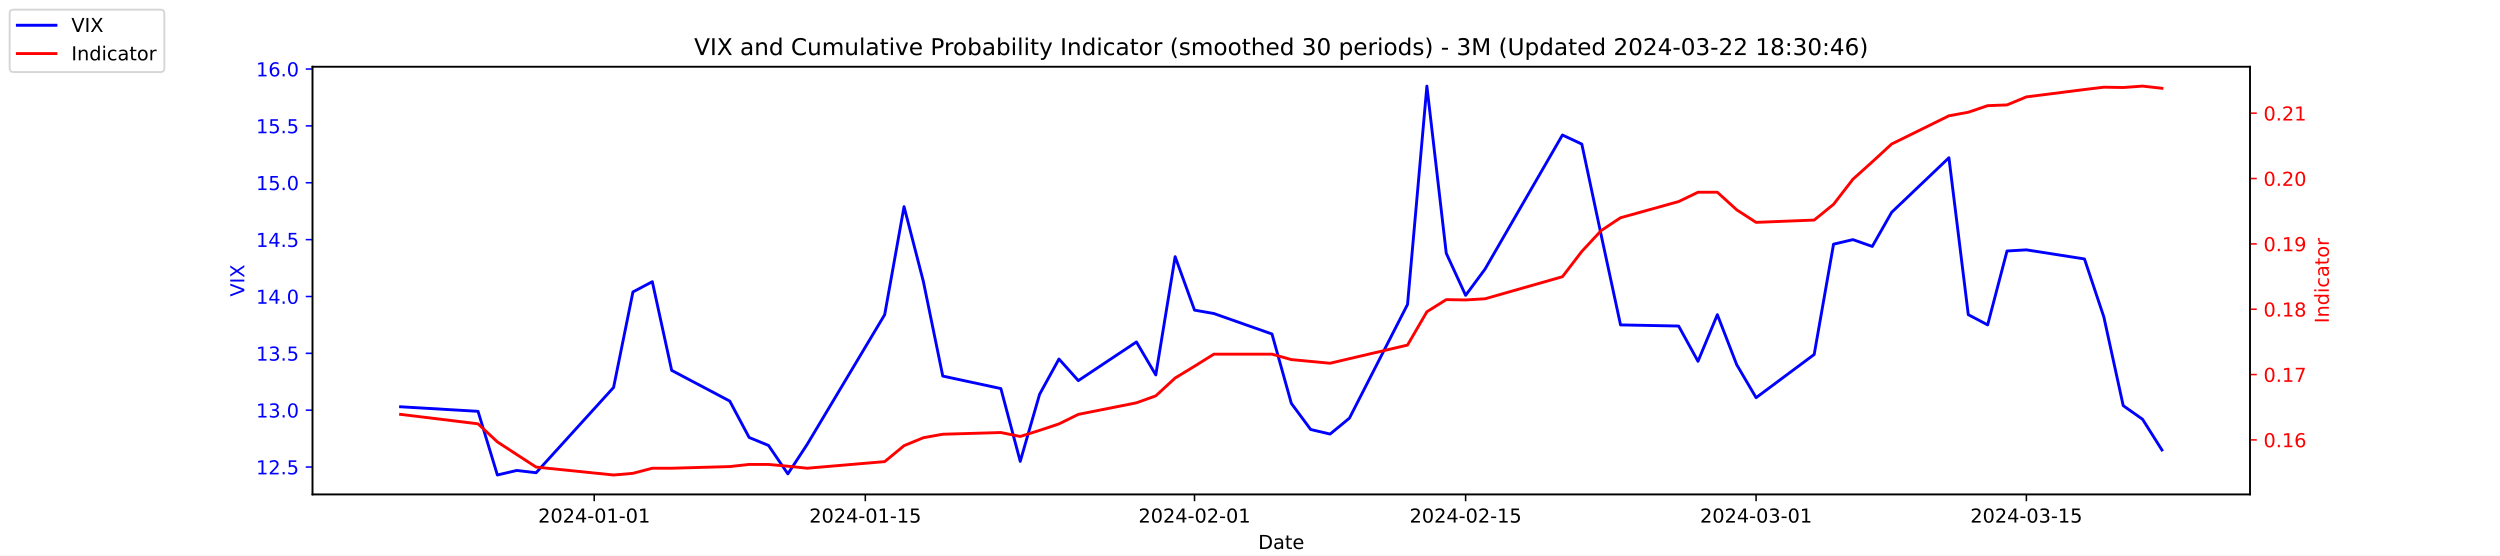
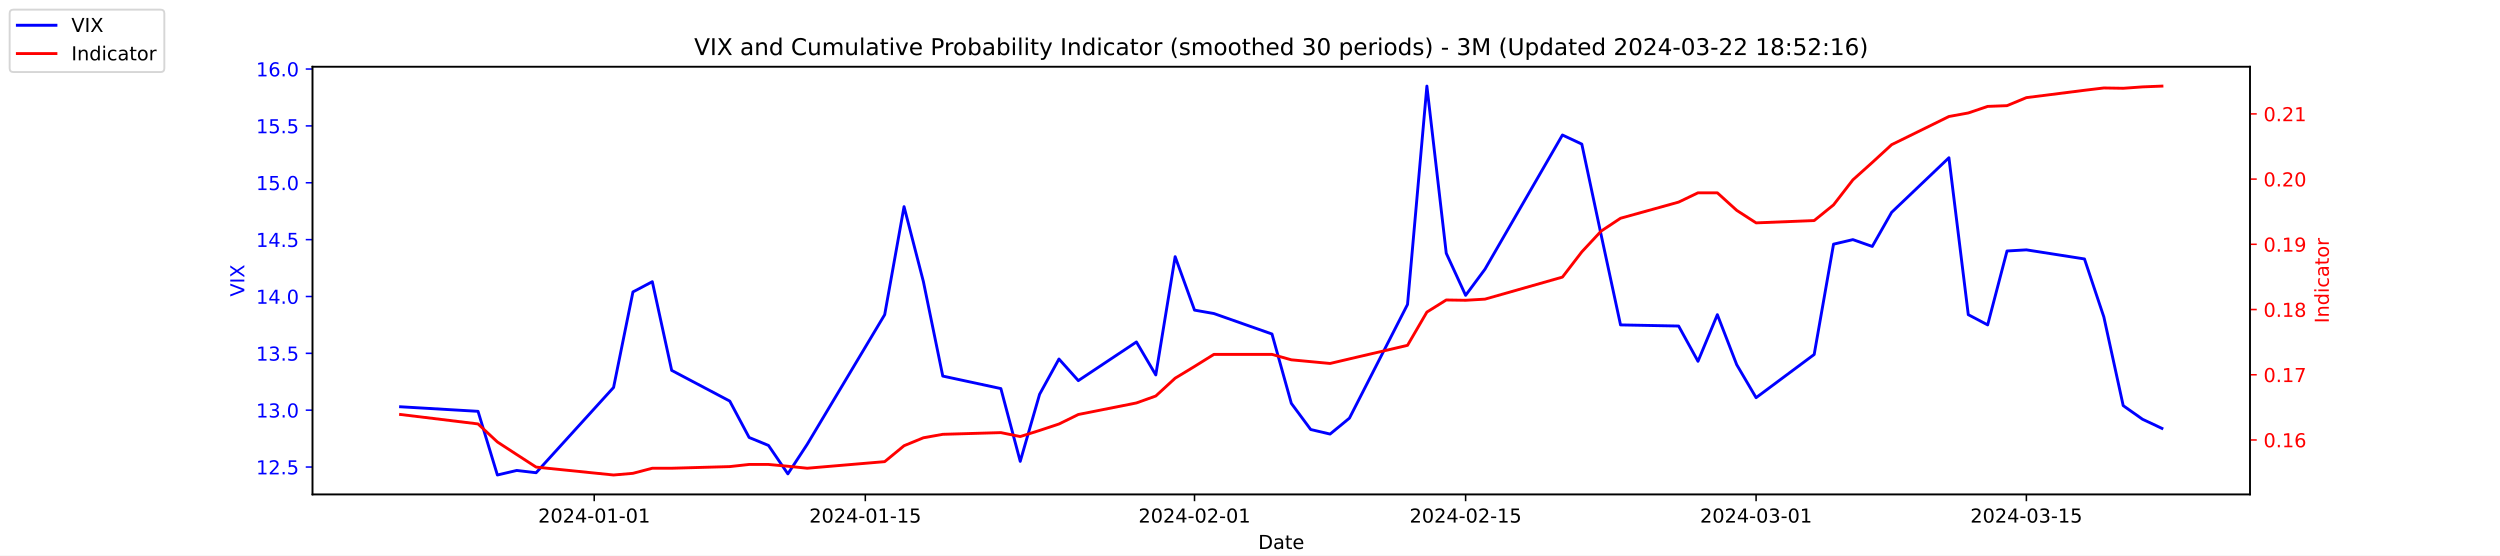
<svg xmlns="http://www.w3.org/2000/svg" xmlns:xlink="http://www.w3.org/1999/xlink" width="1296pt" height="288pt" viewBox="0 0 1296 288" version="1.1">
  <defs>
    <style type="text/css">*{stroke-linejoin: round; stroke-linecap: butt}</style>
  </defs>
  <g id="figure_1">
    <g id="patch_1">
      <path d="M 0 288  L 1296 288  L 1296 0  L 0 0  z " style="fill: #ffffff" />
    </g>
    <g id="axes_1">
      <g id="patch_2">
        <path d="M 162 256.32  L 1166.4 256.32  L 1166.4 34.56  L 162 34.56  z " style="fill: #ffffff" />
      </g>
      <g id="matplotlib.axis_1">
        <g id="xtick_1">
          <g id="line2d_1">
            <defs>
-               <path id="ma2ac94552e" d="M 0 0  L 0 3.5  " style="stroke: #000000; stroke-width: 0.8" />
+               <path id="m24ff7cf04d" d="M 0 0  L 0 3.5  " style="stroke: #000000; stroke-width: 0.8" />
            </defs>
            <g>
-               <use xlink:href="#ma2ac94552e" x="308.04" y="256.32" style="stroke: #000000; stroke-width: 0.8" />
+               <use xlink:href="#m24ff7cf04d" x="308.04" y="256.32" style="stroke: #000000; stroke-width: 0.8" />
            </g>
          </g>
          <g id="text_1">
            <g transform="translate(278.9824 270.9184) scale(0.1 -0.1)">
              <defs>
                <path id="DejaVuSans-32" d="M 1228 531  L 3431 531  L 3431 0  L 469 0  L 469 531  Q 828 903 1448 1529  Q 2069 2156 2228 2338  Q 2531 2678 2651 2914  Q 2772 3150 2772 3378  Q 2772 3750 2511 3984  Q 2250 4219 1831 4219  Q 1534 4219 1204 4116  Q 875 4013 500 3803  L 500 4441  Q 881 4594 1212 4672  Q 1544 4750 1819 4750  Q 2544 4750 2975 4387  Q 3406 4025 3406 3419  Q 3406 3131 3298 2873  Q 3191 2616 2906 2266  Q 2828 2175 2409 1742  Q 1991 1309 1228 531  z " transform="scale(0.015625)" />
                <path id="DejaVuSans-30" d="M 2034 4250  Q 1547 4250 1301 3770  Q 1056 3291 1056 2328  Q 1056 1369 1301 889  Q 1547 409 2034 409  Q 2525 409 2770 889  Q 3016 1369 3016 2328  Q 3016 3291 2770 3770  Q 2525 4250 2034 4250  z M 2034 4750  Q 2819 4750 3233 4129  Q 3647 3509 3647 2328  Q 3647 1150 3233 529  Q 2819 -91 2034 -91  Q 1250 -91 836 529  Q 422 1150 422 2328  Q 422 3509 836 4129  Q 1250 4750 2034 4750  z " transform="scale(0.015625)" />
                <path id="DejaVuSans-34" d="M 2419 4116  L 825 1625  L 2419 1625  L 2419 4116  z M 2253 4666  L 3047 4666  L 3047 1625  L 3713 1625  L 3713 1100  L 3047 1100  L 3047 0  L 2419 0  L 2419 1100  L 313 1100  L 313 1709  L 2253 4666  z " transform="scale(0.015625)" />
                <path id="DejaVuSans-2d" d="M 313 2009  L 1997 2009  L 1997 1497  L 313 1497  L 313 2009  z " transform="scale(0.015625)" />
                <path id="DejaVuSans-31" d="M 794 531  L 1825 531  L 1825 4091  L 703 3866  L 703 4441  L 1819 4666  L 2450 4666  L 2450 531  L 3481 531  L 3481 0  L 794 0  L 794 531  z " transform="scale(0.015625)" />
              </defs>
              <use xlink:href="#DejaVuSans-32" />
              <use xlink:href="#DejaVuSans-30" x="63.623" />
              <use xlink:href="#DejaVuSans-32" x="127.246" />
              <use xlink:href="#DejaVuSans-34" x="190.869" />
              <use xlink:href="#DejaVuSans-2d" x="254.492" />
              <use xlink:href="#DejaVuSans-30" x="290.576" />
              <use xlink:href="#DejaVuSans-31" x="354.199" />
              <use xlink:href="#DejaVuSans-2d" x="417.822" />
              <use xlink:href="#DejaVuSans-30" x="453.906" />
              <use xlink:href="#DejaVuSans-31" x="517.529" />
            </g>
          </g>
        </g>
        <g id="xtick_2">
          <g id="line2d_2">
            <g>
-               <use xlink:href="#ma2ac94552e" x="448.58" y="256.32" style="stroke: #000000; stroke-width: 0.8" />
+               <use xlink:href="#m24ff7cf04d" x="448.58" y="256.32" style="stroke: #000000; stroke-width: 0.8" />
            </g>
          </g>
          <g id="text_2">
            <g transform="translate(419.5222 270.9184) scale(0.1 -0.1)">
              <defs>
                <path id="DejaVuSans-35" d="M 691 4666  L 3169 4666  L 3169 4134  L 1269 4134  L 1269 2991  Q 1406 3038 1543 3061  Q 1681 3084 1819 3084  Q 2600 3084 3056 2656  Q 3513 2228 3513 1497  Q 3513 744 3044 326  Q 2575 -91 1722 -91  Q 1428 -91 1123 -41  Q 819 9 494 109  L 494 744  Q 775 591 1075 516  Q 1375 441 1709 441  Q 2250 441 2565 725  Q 2881 1009 2881 1497  Q 2881 1984 2565 2268  Q 2250 2553 1709 2553  Q 1456 2553 1204 2497  Q 953 2441 691 2322  L 691 4666  z " transform="scale(0.015625)" />
              </defs>
              <use xlink:href="#DejaVuSans-32" />
              <use xlink:href="#DejaVuSans-30" x="63.623" />
              <use xlink:href="#DejaVuSans-32" x="127.246" />
              <use xlink:href="#DejaVuSans-34" x="190.869" />
              <use xlink:href="#DejaVuSans-2d" x="254.492" />
              <use xlink:href="#DejaVuSans-30" x="290.576" />
              <use xlink:href="#DejaVuSans-31" x="354.199" />
              <use xlink:href="#DejaVuSans-2d" x="417.822" />
              <use xlink:href="#DejaVuSans-31" x="453.906" />
              <use xlink:href="#DejaVuSans-35" x="517.529" />
            </g>
          </g>
        </g>
        <g id="xtick_3">
          <g id="line2d_3">
            <g>
-               <use xlink:href="#ma2ac94552e" x="619.236" y="256.32" style="stroke: #000000; stroke-width: 0.8" />
+               <use xlink:href="#m24ff7cf04d" x="619.236" y="256.32" style="stroke: #000000; stroke-width: 0.8" />
            </g>
          </g>
          <g id="text_3">
            <g transform="translate(590.1778 270.9184) scale(0.1 -0.1)">
              <use xlink:href="#DejaVuSans-32" />
              <use xlink:href="#DejaVuSans-30" x="63.623" />
              <use xlink:href="#DejaVuSans-32" x="127.246" />
              <use xlink:href="#DejaVuSans-34" x="190.869" />
              <use xlink:href="#DejaVuSans-2d" x="254.492" />
              <use xlink:href="#DejaVuSans-30" x="290.576" />
              <use xlink:href="#DejaVuSans-32" x="354.199" />
              <use xlink:href="#DejaVuSans-2d" x="417.822" />
              <use xlink:href="#DejaVuSans-30" x="453.906" />
              <use xlink:href="#DejaVuSans-31" x="517.529" />
            </g>
          </g>
        </g>
        <g id="xtick_4">
          <g id="line2d_4">
            <g>
-               <use xlink:href="#ma2ac94552e" x="759.775" y="256.32" style="stroke: #000000; stroke-width: 0.8" />
+               <use xlink:href="#m24ff7cf04d" x="759.775" y="256.32" style="stroke: #000000; stroke-width: 0.8" />
            </g>
          </g>
          <g id="text_4">
            <g transform="translate(730.7177 270.9184) scale(0.1 -0.1)">
              <use xlink:href="#DejaVuSans-32" />
              <use xlink:href="#DejaVuSans-30" x="63.623" />
              <use xlink:href="#DejaVuSans-32" x="127.246" />
              <use xlink:href="#DejaVuSans-34" x="190.869" />
              <use xlink:href="#DejaVuSans-2d" x="254.492" />
              <use xlink:href="#DejaVuSans-30" x="290.576" />
              <use xlink:href="#DejaVuSans-32" x="354.199" />
              <use xlink:href="#DejaVuSans-2d" x="417.822" />
              <use xlink:href="#DejaVuSans-31" x="453.906" />
              <use xlink:href="#DejaVuSans-35" x="517.529" />
            </g>
          </g>
        </g>
        <g id="xtick_5">
          <g id="line2d_5">
            <g>
-               <use xlink:href="#ma2ac94552e" x="910.354" y="256.32" style="stroke: #000000; stroke-width: 0.8" />
+               <use xlink:href="#m24ff7cf04d" x="910.354" y="256.32" style="stroke: #000000; stroke-width: 0.8" />
            </g>
          </g>
          <g id="text_5">
            <g transform="translate(881.2961 270.9184) scale(0.1 -0.1)">
              <defs>
                <path id="DejaVuSans-33" d="M 2597 2516  Q 3050 2419 3304 2112  Q 3559 1806 3559 1356  Q 3559 666 3084 287  Q 2609 -91 1734 -91  Q 1441 -91 1130 -33  Q 819 25 488 141  L 488 750  Q 750 597 1062 519  Q 1375 441 1716 441  Q 2309 441 2620 675  Q 2931 909 2931 1356  Q 2931 1769 2642 2001  Q 2353 2234 1838 2234  L 1294 2234  L 1294 2753  L 1863 2753  Q 2328 2753 2575 2939  Q 2822 3125 2822 3475  Q 2822 3834 2567 4026  Q 2313 4219 1838 4219  Q 1578 4219 1281 4162  Q 984 4106 628 3988  L 628 4550  Q 988 4650 1302 4700  Q 1616 4750 1894 4750  Q 2613 4750 3031 4423  Q 3450 4097 3450 3541  Q 3450 3153 3228 2886  Q 3006 2619 2597 2516  z " transform="scale(0.015625)" />
              </defs>
              <use xlink:href="#DejaVuSans-32" />
              <use xlink:href="#DejaVuSans-30" x="63.623" />
              <use xlink:href="#DejaVuSans-32" x="127.246" />
              <use xlink:href="#DejaVuSans-34" x="190.869" />
              <use xlink:href="#DejaVuSans-2d" x="254.492" />
              <use xlink:href="#DejaVuSans-30" x="290.576" />
              <use xlink:href="#DejaVuSans-33" x="354.199" />
              <use xlink:href="#DejaVuSans-2d" x="417.822" />
              <use xlink:href="#DejaVuSans-30" x="453.906" />
              <use xlink:href="#DejaVuSans-31" x="517.529" />
            </g>
          </g>
        </g>
        <g id="xtick_6">
          <g id="line2d_6">
            <g>
-               <use xlink:href="#ma2ac94552e" x="1050.476" y="256.32" style="stroke: #000000; stroke-width: 0.8" />
+               <use xlink:href="#m24ff7cf04d" x="1050.476" y="256.32" style="stroke: #000000; stroke-width: 0.8" />
            </g>
          </g>
          <g id="text_6">
            <g transform="translate(1021.418 270.9184) scale(0.1 -0.1)">
              <use xlink:href="#DejaVuSans-32" />
              <use xlink:href="#DejaVuSans-30" x="63.623" />
              <use xlink:href="#DejaVuSans-32" x="127.246" />
              <use xlink:href="#DejaVuSans-34" x="190.869" />
              <use xlink:href="#DejaVuSans-2d" x="254.492" />
              <use xlink:href="#DejaVuSans-30" x="290.576" />
              <use xlink:href="#DejaVuSans-33" x="354.199" />
              <use xlink:href="#DejaVuSans-2d" x="417.822" />
              <use xlink:href="#DejaVuSans-31" x="453.906" />
              <use xlink:href="#DejaVuSans-35" x="517.529" />
            </g>
          </g>
        </g>
        <g id="text_7">
          <g transform="translate(652.2492 284.5966) scale(0.1 -0.1)">
            <defs>
              <path id="DejaVuSans-44" d="M 1259 4147  L 1259 519  L 2022 519  Q 2988 519 3436 956  Q 3884 1394 3884 2338  Q 3884 3275 3436 3711  Q 2988 4147 2022 4147  L 1259 4147  z M 628 4666  L 1925 4666  Q 3281 4666 3915 4102  Q 4550 3538 4550 2338  Q 4550 1131 3912 565  Q 3275 0 1925 0  L 628 0  L 628 4666  z " transform="scale(0.015625)" />
              <path id="DejaVuSans-61" d="M 2194 1759  Q 1497 1759 1228 1600  Q 959 1441 959 1056  Q 959 750 1161 570  Q 1363 391 1709 391  Q 2188 391 2477 730  Q 2766 1069 2766 1631  L 2766 1759  L 2194 1759  z M 3341 1997  L 3341 0  L 2766 0  L 2766 531  Q 2569 213 2275 61  Q 1981 -91 1556 -91  Q 1019 -91 701 211  Q 384 513 384 1019  Q 384 1609 779 1909  Q 1175 2209 1959 2209  L 2766 2209  L 2766 2266  Q 2766 2663 2505 2880  Q 2244 3097 1772 3097  Q 1472 3097 1187 3025  Q 903 2953 641 2809  L 641 3341  Q 956 3463 1253 3523  Q 1550 3584 1831 3584  Q 2591 3584 2966 3190  Q 3341 2797 3341 1997  z " transform="scale(0.015625)" />
              <path id="DejaVuSans-74" d="M 1172 4494  L 1172 3500  L 2356 3500  L 2356 3053  L 1172 3053  L 1172 1153  Q 1172 725 1289 603  Q 1406 481 1766 481  L 2356 481  L 2356 0  L 1766 0  Q 1100 0 847 248  Q 594 497 594 1153  L 594 3053  L 172 3053  L 172 3500  L 594 3500  L 594 4494  L 1172 4494  z " transform="scale(0.015625)" />
              <path id="DejaVuSans-65" d="M 3597 1894  L 3597 1613  L 953 1613  Q 991 1019 1311 708  Q 1631 397 2203 397  Q 2534 397 2845 478  Q 3156 559 3463 722  L 3463 178  Q 3153 47 2828 -22  Q 2503 -91 2169 -91  Q 1331 -91 842 396  Q 353 884 353 1716  Q 353 2575 817 3079  Q 1281 3584 2069 3584  Q 2775 3584 3186 3129  Q 3597 2675 3597 1894  z M 3022 2063  Q 3016 2534 2758 2815  Q 2500 3097 2075 3097  Q 1594 3097 1305 2825  Q 1016 2553 972 2059  L 3022 2063  z " transform="scale(0.015625)" />
            </defs>
            <use xlink:href="#DejaVuSans-44" />
            <use xlink:href="#DejaVuSans-61" x="77.002" />
            <use xlink:href="#DejaVuSans-74" x="138.281" />
            <use xlink:href="#DejaVuSans-65" x="177.49" />
          </g>
        </g>
      </g>
      <g id="matplotlib.axis_2">
        <g id="ytick_1">
          <g id="line2d_7">
            <defs>
-               <path id="m792df819ef" d="M 0 0  L -3.5 0  " style="stroke: #0000ff; stroke-width: 0.8" />
+               <path id="m9b51ff251c" d="M 0 0  L -3.5 0  " style="stroke: #0000ff; stroke-width: 0.8" />
            </defs>
            <g>
-               <use xlink:href="#m792df819ef" x="162" y="242.114" style="fill: #0000ff; stroke: #0000ff; stroke-width: 0.8" />
+               <use xlink:href="#m9b51ff251c" x="162" y="242.114" style="fill: #0000ff; stroke: #0000ff; stroke-width: 0.8" />
            </g>
          </g>
          <g id="text_8">
            <g style="fill: #0000ff" transform="translate(132.7344 245.9129) scale(0.1 -0.1)">
              <defs>
                <path id="DejaVuSans-2e" d="M 684 794  L 1344 794  L 1344 0  L 684 0  L 684 794  z " transform="scale(0.015625)" />
              </defs>
              <use xlink:href="#DejaVuSans-31" />
              <use xlink:href="#DejaVuSans-32" x="63.623" />
              <use xlink:href="#DejaVuSans-2e" x="127.246" />
              <use xlink:href="#DejaVuSans-35" x="159.033" />
            </g>
          </g>
        </g>
        <g id="ytick_2">
          <g id="line2d_8">
            <g>
-               <use xlink:href="#m792df819ef" x="162" y="212.64" style="fill: #0000ff; stroke: #0000ff; stroke-width: 0.8" />
+               <use xlink:href="#m9b51ff251c" x="162" y="212.64" style="fill: #0000ff; stroke: #0000ff; stroke-width: 0.8" />
            </g>
          </g>
          <g id="text_9">
            <g style="fill: #0000ff" transform="translate(132.7344 216.4392) scale(0.1 -0.1)">
              <use xlink:href="#DejaVuSans-31" />
              <use xlink:href="#DejaVuSans-33" x="63.623" />
              <use xlink:href="#DejaVuSans-2e" x="127.246" />
              <use xlink:href="#DejaVuSans-30" x="159.033" />
            </g>
          </g>
        </g>
        <g id="ytick_3">
          <g id="line2d_9">
            <g>
-               <use xlink:href="#m792df819ef" x="162" y="183.166" style="fill: #0000ff; stroke: #0000ff; stroke-width: 0.8" />
+               <use xlink:href="#m9b51ff251c" x="162" y="183.166" style="fill: #0000ff; stroke: #0000ff; stroke-width: 0.8" />
            </g>
          </g>
          <g id="text_10">
            <g style="fill: #0000ff" transform="translate(132.7344 186.9656) scale(0.1 -0.1)">
              <use xlink:href="#DejaVuSans-31" />
              <use xlink:href="#DejaVuSans-33" x="63.623" />
              <use xlink:href="#DejaVuSans-2e" x="127.246" />
              <use xlink:href="#DejaVuSans-35" x="159.033" />
            </g>
          </g>
        </g>
        <g id="ytick_4">
          <g id="line2d_10">
            <g>
-               <use xlink:href="#m792df819ef" x="162" y="153.693" style="fill: #0000ff; stroke: #0000ff; stroke-width: 0.8" />
+               <use xlink:href="#m9b51ff251c" x="162" y="153.693" style="fill: #0000ff; stroke: #0000ff; stroke-width: 0.8" />
            </g>
          </g>
          <g id="text_11">
            <g style="fill: #0000ff" transform="translate(132.7344 157.4919) scale(0.1 -0.1)">
              <use xlink:href="#DejaVuSans-31" />
              <use xlink:href="#DejaVuSans-34" x="63.623" />
              <use xlink:href="#DejaVuSans-2e" x="127.246" />
              <use xlink:href="#DejaVuSans-30" x="159.033" />
            </g>
          </g>
        </g>
        <g id="ytick_5">
          <g id="line2d_11">
            <g>
-               <use xlink:href="#m792df819ef" x="162" y="124.219" style="fill: #0000ff; stroke: #0000ff; stroke-width: 0.8" />
+               <use xlink:href="#m9b51ff251c" x="162" y="124.219" style="fill: #0000ff; stroke: #0000ff; stroke-width: 0.8" />
            </g>
          </g>
          <g id="text_12">
            <g style="fill: #0000ff" transform="translate(132.7344 128.0182) scale(0.1 -0.1)">
              <use xlink:href="#DejaVuSans-31" />
              <use xlink:href="#DejaVuSans-34" x="63.623" />
              <use xlink:href="#DejaVuSans-2e" x="127.246" />
              <use xlink:href="#DejaVuSans-35" x="159.033" />
            </g>
          </g>
        </g>
        <g id="ytick_6">
          <g id="line2d_12">
            <g>
-               <use xlink:href="#m792df819ef" x="162" y="94.745" style="fill: #0000ff; stroke: #0000ff; stroke-width: 0.8" />
+               <use xlink:href="#m9b51ff251c" x="162" y="94.745" style="fill: #0000ff; stroke: #0000ff; stroke-width: 0.8" />
            </g>
          </g>
          <g id="text_13">
            <g style="fill: #0000ff" transform="translate(132.7344 98.5445) scale(0.1 -0.1)">
              <use xlink:href="#DejaVuSans-31" />
              <use xlink:href="#DejaVuSans-35" x="63.623" />
              <use xlink:href="#DejaVuSans-2e" x="127.246" />
              <use xlink:href="#DejaVuSans-30" x="159.033" />
            </g>
          </g>
        </g>
        <g id="ytick_7">
          <g id="line2d_13">
            <g>
-               <use xlink:href="#m792df819ef" x="162" y="65.272" style="fill: #0000ff; stroke: #0000ff; stroke-width: 0.8" />
+               <use xlink:href="#m9b51ff251c" x="162" y="65.272" style="fill: #0000ff; stroke: #0000ff; stroke-width: 0.8" />
            </g>
          </g>
          <g id="text_14">
            <g style="fill: #0000ff" transform="translate(132.7344 69.07082) scale(0.1 -0.1)">
              <use xlink:href="#DejaVuSans-31" />
              <use xlink:href="#DejaVuSans-35" x="63.623" />
              <use xlink:href="#DejaVuSans-2e" x="127.246" />
              <use xlink:href="#DejaVuSans-35" x="159.033" />
            </g>
          </g>
        </g>
        <g id="ytick_8">
          <g id="line2d_14">
            <g>
-               <use xlink:href="#m792df819ef" x="162" y="35.798" style="fill: #0000ff; stroke: #0000ff; stroke-width: 0.8" />
+               <use xlink:href="#m9b51ff251c" x="162" y="35.798" style="fill: #0000ff; stroke: #0000ff; stroke-width: 0.8" />
            </g>
          </g>
          <g id="text_15">
            <g style="fill: #0000ff" transform="translate(132.7344 39.59714) scale(0.1 -0.1)">
              <defs>
                <path id="DejaVuSans-36" d="M 2113 2584  Q 1688 2584 1439 2293  Q 1191 2003 1191 1497  Q 1191 994 1439 701  Q 1688 409 2113 409  Q 2538 409 2786 701  Q 3034 994 3034 1497  Q 3034 2003 2786 2293  Q 2538 2584 2113 2584  z M 3366 4563  L 3366 3988  Q 3128 4100 2886 4159  Q 2644 4219 2406 4219  Q 1781 4219 1451 3797  Q 1122 3375 1075 2522  Q 1259 2794 1537 2939  Q 1816 3084 2150 3084  Q 2853 3084 3261 2657  Q 3669 2231 3669 1497  Q 3669 778 3244 343  Q 2819 -91 2113 -91  Q 1303 -91 875 529  Q 447 1150 447 2328  Q 447 3434 972 4092  Q 1497 4750 2381 4750  Q 2619 4750 2861 4703  Q 3103 4656 3366 4563  z " transform="scale(0.015625)" />
              </defs>
              <use xlink:href="#DejaVuSans-31" />
              <use xlink:href="#DejaVuSans-36" x="63.623" />
              <use xlink:href="#DejaVuSans-2e" x="127.246" />
              <use xlink:href="#DejaVuSans-30" x="159.033" />
            </g>
          </g>
        </g>
        <g id="text_16">
          <g style="fill: #0000ff" transform="translate(126.6547 153.7603) rotate(-90) scale(0.1 -0.1)">
            <defs>
              <path id="DejaVuSans-56" d="M 1831 0  L 50 4666  L 709 4666  L 2188 738  L 3669 4666  L 4325 4666  L 2547 0  L 1831 0  z " transform="scale(0.015625)" />
              <path id="DejaVuSans-49" d="M 628 4666  L 1259 4666  L 1259 0  L 628 0  L 628 4666  z " transform="scale(0.015625)" />
              <path id="DejaVuSans-58" d="M 403 4666  L 1081 4666  L 2241 2931  L 3406 4666  L 4084 4666  L 2584 2425  L 4184 0  L 3506 0  L 2194 1984  L 872 0  L 191 0  L 1856 2491  L 403 4666  z " transform="scale(0.015625)" />
            </defs>
            <use xlink:href="#DejaVuSans-56" />
            <use xlink:href="#DejaVuSans-49" x="68.408" />
            <use xlink:href="#DejaVuSans-58" x="97.9" />
          </g>
        </g>
      </g>
      <g id="line2d_15">
-         <path d="M 207.655 210.872  L 247.809 213.23  L 257.847 246.24  L 267.886 243.882  L 277.924 245.061  L 318.079 200.851  L 328.117 151.335  L 338.156 146.029  L 348.194 192.008  L 378.31 207.924  L 388.349 226.787  L 398.387 230.914  L 408.426 245.651  L 418.464 230.324  L 458.619 163.124  L 468.657 107.124  L 478.696 146.029  L 488.734 194.956  L 518.85 201.44  L 528.889 239.166  L 538.927 204.387  L 548.966 186.114  L 559.004 197.314  L 589.12 177.272  L 599.158 194.366  L 609.197 133.061  L 619.236 160.766  L 629.274 162.535  L 659.39 173.145  L 669.428 209.103  L 679.467 222.661  L 689.506 225.019  L 699.544 216.766  L 729.66 157.819  L 739.698 44.64  L 749.737 131.293  L 759.775 153.103  L 769.814 139.545  L 809.968 69.987  L 820.007 74.703  L 830.045 121.861  L 840.084 168.429  L 870.2 169.019  L 880.238 187.293  L 890.277 163.124  L 900.315 189.061  L 910.354 206.156  L 940.47 183.756  L 950.508 126.577  L 960.547 124.219  L 970.585 127.756  L 980.624 110.072  L 1010.321 81.777  L 1020.36 163.124  L 1030.398 168.429  L 1040.437 130.114  L 1050.476 129.524  L 1080.591 134.24  L 1090.63 164.303  L 1100.668 210.282  L 1110.707 217.356  L 1120.745 233.272  " clip-path="url(#p84055312be)" style="fill: none; stroke: #0000ff; stroke-width: 1.5; stroke-linecap: square" />
+         <path d="M 207.655 210.872  L 247.809 213.23  L 257.847 246.24  L 267.886 243.882  L 277.924 245.061  L 318.079 200.851  L 328.117 151.335  L 338.156 146.029  L 348.194 192.008  L 378.31 207.924  L 388.349 226.787  L 398.387 230.914  L 408.426 245.651  L 418.464 230.324  L 458.619 163.124  L 468.657 107.124  L 478.696 146.029  L 488.734 194.956  L 518.85 201.44  L 528.889 239.166  L 538.927 204.387  L 548.966 186.114  L 559.004 197.314  L 589.12 177.272  L 599.158 194.366  L 609.197 133.061  L 619.236 160.766  L 629.274 162.535  L 659.39 173.145  L 669.428 209.103  L 679.467 222.661  L 689.506 225.019  L 699.544 216.766  L 729.66 157.819  L 739.698 44.64  L 749.737 131.293  L 759.775 153.103  L 769.814 139.545  L 809.968 69.987  L 820.007 74.703  L 830.045 121.861  L 840.084 168.429  L 870.2 169.019  L 880.238 187.293  L 890.277 163.124  L 900.315 189.061  L 910.354 206.156  L 940.47 183.756  L 950.508 126.577  L 960.547 124.219  L 970.585 127.756  L 980.624 110.072  L 1010.321 81.777  L 1020.36 163.124  L 1030.398 168.429  L 1040.437 130.114  L 1050.476 129.524  L 1080.591 134.24  L 1090.63 164.303  L 1100.668 210.282  L 1110.707 217.356  L 1120.745 222.072  " clip-path="url(#p345a553933)" style="fill: none; stroke: #0000ff; stroke-width: 1.5; stroke-linecap: square" />
      </g>
      <g id="patch_3">
        <path d="M 162 256.32  L 162 34.56  " style="fill: none; stroke: #000000; stroke-width: 0.8; stroke-linejoin: miter; stroke-linecap: square" />
      </g>
      <g id="patch_4">
        <path d="M 1166.4 256.32  L 1166.4 34.56  " style="fill: none; stroke: #000000; stroke-width: 0.8; stroke-linejoin: miter; stroke-linecap: square" />
      </g>
      <g id="patch_5">
        <path d="M 162 256.32  L 1166.4 256.32  " style="fill: none; stroke: #000000; stroke-width: 0.8; stroke-linejoin: miter; stroke-linecap: square" />
      </g>
      <g id="patch_6">
        <path d="M 162 34.56  L 1166.4 34.56  " style="fill: none; stroke: #000000; stroke-width: 0.8; stroke-linejoin: miter; stroke-linecap: square" />
      </g>
    </g>
    <g id="axes_2">
      <g id="matplotlib.axis_3">
        <g id="ytick_9">
          <g id="line2d_16">
            <defs>
-               <path id="m0c34f47bb5" d="M 0 0  L 3.5 0  " style="stroke: #ff0000; stroke-width: 0.8" />
+               <path id="ma59947d776" d="M 0 0  L 3.5 0  " style="stroke: #ff0000; stroke-width: 0.8" />
            </defs>
            <g>
-               <use xlink:href="#m0c34f47bb5" x="1166.4" y="228.045" style="fill: #ff0000; stroke: #ff0000; stroke-width: 0.8" />
+               <use xlink:href="#ma59947d776" x="1166.4" y="228.077" style="fill: #ff0000; stroke: #ff0000; stroke-width: 0.8" />
            </g>
          </g>
          <g id="text_17">
-             <g style="fill: #ff0000" transform="translate(1173.4 231.8446) scale(0.1 -0.1)">
+             <g style="fill: #ff0000" transform="translate(1173.4 231.8759) scale(0.1 -0.1)">
              <use xlink:href="#DejaVuSans-30" />
              <use xlink:href="#DejaVuSans-2e" x="63.623" />
              <use xlink:href="#DejaVuSans-31" x="95.41" />
              <use xlink:href="#DejaVuSans-36" x="159.033" />
            </g>
          </g>
        </g>
        <g id="ytick_10">
          <g id="line2d_17">
            <g>
-               <use xlink:href="#m0c34f47bb5" x="1166.4" y="194.172" style="fill: #ff0000; stroke: #ff0000; stroke-width: 0.8" />
+               <use xlink:href="#ma59947d776" x="1166.4" y="194.27" style="fill: #ff0000; stroke: #ff0000; stroke-width: 0.8" />
            </g>
          </g>
          <g id="text_18">
-             <g style="fill: #ff0000" transform="translate(1173.4 197.9709) scale(0.1 -0.1)">
+             <g style="fill: #ff0000" transform="translate(1173.4 198.0695) scale(0.1 -0.1)">
              <defs>
                <path id="DejaVuSans-37" d="M 525 4666  L 3525 4666  L 3525 4397  L 1831 0  L 1172 0  L 2766 4134  L 525 4134  L 525 4666  z " transform="scale(0.015625)" />
              </defs>
              <use xlink:href="#DejaVuSans-30" />
              <use xlink:href="#DejaVuSans-2e" x="63.623" />
              <use xlink:href="#DejaVuSans-31" x="95.41" />
              <use xlink:href="#DejaVuSans-37" x="159.033" />
            </g>
          </g>
        </g>
        <g id="ytick_11">
          <g id="line2d_18">
            <g>
-               <use xlink:href="#m0c34f47bb5" x="1166.4" y="160.298" style="fill: #ff0000; stroke: #ff0000; stroke-width: 0.8" />
+               <use xlink:href="#ma59947d776" x="1166.4" y="160.464" style="fill: #ff0000; stroke: #ff0000; stroke-width: 0.8" />
            </g>
          </g>
          <g id="text_19">
-             <g style="fill: #ff0000" transform="translate(1173.4 164.0971) scale(0.1 -0.1)">
+             <g style="fill: #ff0000" transform="translate(1173.4 164.263) scale(0.1 -0.1)">
              <defs>
                <path id="DejaVuSans-38" d="M 2034 2216  Q 1584 2216 1326 1975  Q 1069 1734 1069 1313  Q 1069 891 1326 650  Q 1584 409 2034 409  Q 2484 409 2743 651  Q 3003 894 3003 1313  Q 3003 1734 2745 1975  Q 2488 2216 2034 2216  z M 1403 2484  Q 997 2584 770 2862  Q 544 3141 544 3541  Q 544 4100 942 4425  Q 1341 4750 2034 4750  Q 2731 4750 3128 4425  Q 3525 4100 3525 3541  Q 3525 3141 3298 2862  Q 3072 2584 2669 2484  Q 3125 2378 3379 2068  Q 3634 1759 3634 1313  Q 3634 634 3220 271  Q 2806 -91 2034 -91  Q 1263 -91 848 271  Q 434 634 434 1313  Q 434 1759 690 2068  Q 947 2378 1403 2484  z M 1172 3481  Q 1172 3119 1398 2916  Q 1625 2713 2034 2713  Q 2441 2713 2670 2916  Q 2900 3119 2900 3481  Q 2900 3844 2670 4047  Q 2441 4250 2034 4250  Q 1625 4250 1398 4047  Q 1172 3844 1172 3481  z " transform="scale(0.015625)" />
              </defs>
              <use xlink:href="#DejaVuSans-30" />
              <use xlink:href="#DejaVuSans-2e" x="63.623" />
              <use xlink:href="#DejaVuSans-31" x="95.41" />
              <use xlink:href="#DejaVuSans-38" x="159.033" />
            </g>
          </g>
        </g>
        <g id="ytick_12">
          <g id="line2d_19">
            <g>
-               <use xlink:href="#m0c34f47bb5" x="1166.4" y="126.424" style="fill: #ff0000; stroke: #ff0000; stroke-width: 0.8" />
+               <use xlink:href="#ma59947d776" x="1166.4" y="126.657" style="fill: #ff0000; stroke: #ff0000; stroke-width: 0.8" />
            </g>
          </g>
          <g id="text_20">
-             <g style="fill: #ff0000" transform="translate(1173.4 130.2233) scale(0.1 -0.1)">
+             <g style="fill: #ff0000" transform="translate(1173.4 130.4566) scale(0.1 -0.1)">
              <defs>
                <path id="DejaVuSans-39" d="M 703 97  L 703 672  Q 941 559 1184 500  Q 1428 441 1663 441  Q 2288 441 2617 861  Q 2947 1281 2994 2138  Q 2813 1869 2534 1725  Q 2256 1581 1919 1581  Q 1219 1581 811 2004  Q 403 2428 403 3163  Q 403 3881 828 4315  Q 1253 4750 1959 4750  Q 2769 4750 3195 4129  Q 3622 3509 3622 2328  Q 3622 1225 3098 567  Q 2575 -91 1691 -91  Q 1453 -91 1209 -44  Q 966 3 703 97  z M 1959 2075  Q 2384 2075 2632 2365  Q 2881 2656 2881 3163  Q 2881 3666 2632 3958  Q 2384 4250 1959 4250  Q 1534 4250 1286 3958  Q 1038 3666 1038 3163  Q 1038 2656 1286 2365  Q 1534 2075 1959 2075  z " transform="scale(0.015625)" />
              </defs>
              <use xlink:href="#DejaVuSans-30" />
              <use xlink:href="#DejaVuSans-2e" x="63.623" />
              <use xlink:href="#DejaVuSans-31" x="95.41" />
              <use xlink:href="#DejaVuSans-39" x="159.033" />
            </g>
          </g>
        </g>
        <g id="ytick_13">
          <g id="line2d_20">
            <g>
-               <use xlink:href="#m0c34f47bb5" x="1166.4" y="92.55" style="fill: #ff0000; stroke: #ff0000; stroke-width: 0.8" />
+               <use xlink:href="#ma59947d776" x="1166.4" y="92.851" style="fill: #ff0000; stroke: #ff0000; stroke-width: 0.8" />
            </g>
          </g>
          <g id="text_21">
-             <g style="fill: #ff0000" transform="translate(1173.4 96.34958) scale(0.1 -0.1)">
+             <g style="fill: #ff0000" transform="translate(1173.4 96.65013) scale(0.1 -0.1)">
              <use xlink:href="#DejaVuSans-30" />
              <use xlink:href="#DejaVuSans-2e" x="63.623" />
              <use xlink:href="#DejaVuSans-32" x="95.41" />
              <use xlink:href="#DejaVuSans-30" x="159.033" />
            </g>
          </g>
        </g>
        <g id="ytick_14">
          <g id="line2d_21">
            <g>
-               <use xlink:href="#m0c34f47bb5" x="1166.4" y="58.677" style="fill: #ff0000; stroke: #ff0000; stroke-width: 0.8" />
+               <use xlink:href="#ma59947d776" x="1166.4" y="59.044" style="fill: #ff0000; stroke: #ff0000; stroke-width: 0.8" />
            </g>
          </g>
          <g id="text_22">
-             <g style="fill: #ff0000" transform="translate(1173.4 62.47582) scale(0.1 -0.1)">
+             <g style="fill: #ff0000" transform="translate(1173.4 62.84367) scale(0.1 -0.1)">
              <use xlink:href="#DejaVuSans-30" />
              <use xlink:href="#DejaVuSans-2e" x="63.623" />
              <use xlink:href="#DejaVuSans-32" x="95.41" />
              <use xlink:href="#DejaVuSans-31" x="159.033" />
            </g>
          </g>
        </g>
        <g id="text_23">
          <g style="fill: #ff0000" transform="translate(1207.264 167.5353) rotate(-90) scale(0.1 -0.1)">
            <defs>
              <path id="DejaVuSans-6e" d="M 3513 2113  L 3513 0  L 2938 0  L 2938 2094  Q 2938 2591 2744 2837  Q 2550 3084 2163 3084  Q 1697 3084 1428 2787  Q 1159 2491 1159 1978  L 1159 0  L 581 0  L 581 3500  L 1159 3500  L 1159 2956  Q 1366 3272 1645 3428  Q 1925 3584 2291 3584  Q 2894 3584 3203 3211  Q 3513 2838 3513 2113  z " transform="scale(0.015625)" />
              <path id="DejaVuSans-64" d="M 2906 2969  L 2906 4863  L 3481 4863  L 3481 0  L 2906 0  L 2906 525  Q 2725 213 2448 61  Q 2172 -91 1784 -91  Q 1150 -91 751 415  Q 353 922 353 1747  Q 353 2572 751 3078  Q 1150 3584 1784 3584  Q 2172 3584 2448 3432  Q 2725 3281 2906 2969  z M 947 1747  Q 947 1113 1208 752  Q 1469 391 1925 391  Q 2381 391 2643 752  Q 2906 1113 2906 1747  Q 2906 2381 2643 2742  Q 2381 3103 1925 3103  Q 1469 3103 1208 2742  Q 947 2381 947 1747  z " transform="scale(0.015625)" />
              <path id="DejaVuSans-69" d="M 603 3500  L 1178 3500  L 1178 0  L 603 0  L 603 3500  z M 603 4863  L 1178 4863  L 1178 4134  L 603 4134  L 603 4863  z " transform="scale(0.015625)" />
              <path id="DejaVuSans-63" d="M 3122 3366  L 3122 2828  Q 2878 2963 2633 3030  Q 2388 3097 2138 3097  Q 1578 3097 1268 2742  Q 959 2388 959 1747  Q 959 1106 1268 751  Q 1578 397 2138 397  Q 2388 397 2633 464  Q 2878 531 3122 666  L 3122 134  Q 2881 22 2623 -34  Q 2366 -91 2075 -91  Q 1284 -91 818 406  Q 353 903 353 1747  Q 353 2603 823 3093  Q 1294 3584 2113 3584  Q 2378 3584 2631 3529  Q 2884 3475 3122 3366  z " transform="scale(0.015625)" />
              <path id="DejaVuSans-6f" d="M 1959 3097  Q 1497 3097 1228 2736  Q 959 2375 959 1747  Q 959 1119 1226 758  Q 1494 397 1959 397  Q 2419 397 2687 759  Q 2956 1122 2956 1747  Q 2956 2369 2687 2733  Q 2419 3097 1959 3097  z M 1959 3584  Q 2709 3584 3137 3096  Q 3566 2609 3566 1747  Q 3566 888 3137 398  Q 2709 -91 1959 -91  Q 1206 -91 779 398  Q 353 888 353 1747  Q 353 2609 779 3096  Q 1206 3584 1959 3584  z " transform="scale(0.015625)" />
              <path id="DejaVuSans-72" d="M 2631 2963  Q 2534 3019 2420 3045  Q 2306 3072 2169 3072  Q 1681 3072 1420 2755  Q 1159 2438 1159 1844  L 1159 0  L 581 0  L 581 3500  L 1159 3500  L 1159 2956  Q 1341 3275 1631 3429  Q 1922 3584 2338 3584  Q 2397 3584 2469 3576  Q 2541 3569 2628 3553  L 2631 2963  z " transform="scale(0.015625)" />
            </defs>
            <use xlink:href="#DejaVuSans-49" />
            <use xlink:href="#DejaVuSans-6e" x="29.492" />
            <use xlink:href="#DejaVuSans-64" x="92.871" />
            <use xlink:href="#DejaVuSans-69" x="156.348" />
            <use xlink:href="#DejaVuSans-63" x="184.131" />
            <use xlink:href="#DejaVuSans-61" x="239.111" />
            <use xlink:href="#DejaVuSans-74" x="300.391" />
            <use xlink:href="#DejaVuSans-6f" x="339.6" />
            <use xlink:href="#DejaVuSans-72" x="400.781" />
          </g>
        </g>
      </g>
      <g id="line2d_22">
-         <path d="M 207.655 214.812  L 247.809 219.712  L 257.847 229.078  L 267.886 235.629  L 277.924 242.133  L 318.079 246.24  L 328.117 245.367  L 338.156 242.725  L 348.194 242.725  L 378.31 241.874  L 388.349 240.759  L 398.387 240.759  L 408.426 241.688  L 418.464 242.725  L 458.619 239.3  L 468.657 231.037  L 478.696 226.903  L 488.734 225.107  L 518.85 224.224  L 528.889 226.266  L 538.927 223.094  L 548.966 219.753  L 559.004 214.812  L 589.12 208.813  L 599.158 205.205  L 609.197 195.953  L 619.236 189.854  L 629.274 183.592  L 659.39 183.592  L 669.428 186.411  L 679.467 187.359  L 689.506 188.304  L 699.544 185.936  L 729.66 178.883  L 739.698 161.612  L 749.737 155.323  L 759.775 155.485  L 769.814 154.891  L 809.968 143.444  L 820.007 130.333  L 830.045 119.525  L 840.084 112.874  L 870.2 104.489  L 880.238 99.665  L 890.277 99.665  L 900.315 108.778  L 910.354 115.277  L 940.47 114.079  L 950.508 105.926  L 960.547 92.918  L 970.585 83.898  L 980.624 74.656  L 1010.321 60.027  L 1020.36 58.184  L 1030.398 54.777  L 1040.437 54.387  L 1050.476 50.226  L 1080.591 46.407  L 1090.63 45.203  L 1100.668 45.364  L 1110.707 44.64  L 1120.745 45.765  " clip-path="url(#p84055312be)" style="fill: none; stroke: #ff0000; stroke-width: 1.5; stroke-linecap: square" />
+         <path d="M 207.655 214.874  L 247.809 219.764  L 257.847 229.113  L 267.886 235.65  L 277.924 242.141  L 318.079 246.24  L 328.117 245.368  L 338.156 242.732  L 348.194 242.732  L 378.31 241.882  L 388.349 240.77  L 398.387 240.77  L 408.426 241.697  L 418.464 242.732  L 458.619 239.314  L 468.657 231.067  L 478.696 226.942  L 488.734 225.149  L 518.85 224.268  L 528.889 226.306  L 538.927 223.14  L 548.966 219.805  L 559.004 214.874  L 589.12 208.887  L 599.158 205.287  L 609.197 196.053  L 619.236 189.966  L 629.274 183.717  L 659.39 183.717  L 669.428 186.531  L 679.467 187.477  L 689.506 188.419  L 699.544 186.056  L 729.66 179.017  L 739.698 161.781  L 749.737 155.504  L 759.775 155.666  L 769.814 155.073  L 809.968 143.649  L 820.007 130.564  L 830.045 119.778  L 840.084 113.14  L 870.2 104.771  L 880.238 99.957  L 890.277 99.957  L 900.315 109.052  L 910.354 115.539  L 940.47 114.342  L 950.508 106.206  L 960.547 93.224  L 970.585 84.222  L 980.624 74.998  L 1010.321 60.398  L 1020.36 58.559  L 1030.398 55.159  L 1040.437 54.77  L 1050.476 50.617  L 1080.591 46.805  L 1090.63 45.604  L 1100.668 45.765  L 1110.707 45.042  L 1120.745 44.64  " clip-path="url(#p345a553933)" style="fill: none; stroke: #ff0000; stroke-width: 1.5; stroke-linecap: square" />
      </g>
      <g id="patch_7">
        <path d="M 162 256.32  L 162 34.56  " style="fill: none; stroke: #000000; stroke-width: 0.8; stroke-linejoin: miter; stroke-linecap: square" />
      </g>
      <g id="patch_8">
        <path d="M 1166.4 256.32  L 1166.4 34.56  " style="fill: none; stroke: #000000; stroke-width: 0.8; stroke-linejoin: miter; stroke-linecap: square" />
      </g>
      <g id="patch_9">
        <path d="M 162 256.32  L 1166.4 256.32  " style="fill: none; stroke: #000000; stroke-width: 0.8; stroke-linejoin: miter; stroke-linecap: square" />
      </g>
      <g id="patch_10">
        <path d="M 162 34.56  L 1166.4 34.56  " style="fill: none; stroke: #000000; stroke-width: 0.8; stroke-linejoin: miter; stroke-linecap: square" />
      </g>
      <g id="text_24">
        <g transform="translate(359.8481 28.56) scale(0.12 -0.12)">
          <defs>
            <path id="DejaVuSans-20" transform="scale(0.015625)" />
            <path id="DejaVuSans-43" d="M 4122 4306  L 4122 3641  Q 3803 3938 3442 4084  Q 3081 4231 2675 4231  Q 1875 4231 1450 3742  Q 1025 3253 1025 2328  Q 1025 1406 1450 917  Q 1875 428 2675 428  Q 3081 428 3442 575  Q 3803 722 4122 1019  L 4122 359  Q 3791 134 3420 21  Q 3050 -91 2638 -91  Q 1578 -91 968 557  Q 359 1206 359 2328  Q 359 3453 968 4101  Q 1578 4750 2638 4750  Q 3056 4750 3426 4639  Q 3797 4528 4122 4306  z " transform="scale(0.015625)" />
            <path id="DejaVuSans-75" d="M 544 1381  L 544 3500  L 1119 3500  L 1119 1403  Q 1119 906 1312 657  Q 1506 409 1894 409  Q 2359 409 2629 706  Q 2900 1003 2900 1516  L 2900 3500  L 3475 3500  L 3475 0  L 2900 0  L 2900 538  Q 2691 219 2414 64  Q 2138 -91 1772 -91  Q 1169 -91 856 284  Q 544 659 544 1381  z M 1991 3584  L 1991 3584  z " transform="scale(0.015625)" />
            <path id="DejaVuSans-6d" d="M 3328 2828  Q 3544 3216 3844 3400  Q 4144 3584 4550 3584  Q 5097 3584 5394 3201  Q 5691 2819 5691 2113  L 5691 0  L 5113 0  L 5113 2094  Q 5113 2597 4934 2840  Q 4756 3084 4391 3084  Q 3944 3084 3684 2787  Q 3425 2491 3425 1978  L 3425 0  L 2847 0  L 2847 2094  Q 2847 2600 2669 2842  Q 2491 3084 2119 3084  Q 1678 3084 1418 2786  Q 1159 2488 1159 1978  L 1159 0  L 581 0  L 581 3500  L 1159 3500  L 1159 2956  Q 1356 3278 1631 3431  Q 1906 3584 2284 3584  Q 2666 3584 2933 3390  Q 3200 3197 3328 2828  z " transform="scale(0.015625)" />
            <path id="DejaVuSans-6c" d="M 603 4863  L 1178 4863  L 1178 0  L 603 0  L 603 4863  z " transform="scale(0.015625)" />
            <path id="DejaVuSans-76" d="M 191 3500  L 800 3500  L 1894 563  L 2988 3500  L 3597 3500  L 2284 0  L 1503 0  L 191 3500  z " transform="scale(0.015625)" />
            <path id="DejaVuSans-50" d="M 1259 4147  L 1259 2394  L 2053 2394  Q 2494 2394 2734 2622  Q 2975 2850 2975 3272  Q 2975 3691 2734 3919  Q 2494 4147 2053 4147  L 1259 4147  z M 628 4666  L 2053 4666  Q 2838 4666 3239 4311  Q 3641 3956 3641 3272  Q 3641 2581 3239 2228  Q 2838 1875 2053 1875  L 1259 1875  L 1259 0  L 628 0  L 628 4666  z " transform="scale(0.015625)" />
            <path id="DejaVuSans-62" d="M 3116 1747  Q 3116 2381 2855 2742  Q 2594 3103 2138 3103  Q 1681 3103 1420 2742  Q 1159 2381 1159 1747  Q 1159 1113 1420 752  Q 1681 391 2138 391  Q 2594 391 2855 752  Q 3116 1113 3116 1747  z M 1159 2969  Q 1341 3281 1617 3432  Q 1894 3584 2278 3584  Q 2916 3584 3314 3078  Q 3713 2572 3713 1747  Q 3713 922 3314 415  Q 2916 -91 2278 -91  Q 1894 -91 1617 61  Q 1341 213 1159 525  L 1159 0  L 581 0  L 581 4863  L 1159 4863  L 1159 2969  z " transform="scale(0.015625)" />
            <path id="DejaVuSans-79" d="M 2059 -325  Q 1816 -950 1584 -1140  Q 1353 -1331 966 -1331  L 506 -1331  L 506 -850  L 844 -850  Q 1081 -850 1212 -737  Q 1344 -625 1503 -206  L 1606 56  L 191 3500  L 800 3500  L 1894 763  L 2988 3500  L 3597 3500  L 2059 -325  z " transform="scale(0.015625)" />
            <path id="DejaVuSans-28" d="M 1984 4856  Q 1566 4138 1362 3434  Q 1159 2731 1159 2009  Q 1159 1288 1364 580  Q 1569 -128 1984 -844  L 1484 -844  Q 1016 -109 783 600  Q 550 1309 550 2009  Q 550 2706 781 3412  Q 1013 4119 1484 4856  L 1984 4856  z " transform="scale(0.015625)" />
            <path id="DejaVuSans-73" d="M 2834 3397  L 2834 2853  Q 2591 2978 2328 3040  Q 2066 3103 1784 3103  Q 1356 3103 1142 2972  Q 928 2841 928 2578  Q 928 2378 1081 2264  Q 1234 2150 1697 2047  L 1894 2003  Q 2506 1872 2764 1633  Q 3022 1394 3022 966  Q 3022 478 2636 193  Q 2250 -91 1575 -91  Q 1294 -91 989 -36  Q 684 19 347 128  L 347 722  Q 666 556 975 473  Q 1284 391 1588 391  Q 1994 391 2212 530  Q 2431 669 2431 922  Q 2431 1156 2273 1281  Q 2116 1406 1581 1522  L 1381 1569  Q 847 1681 609 1914  Q 372 2147 372 2553  Q 372 3047 722 3315  Q 1072 3584 1716 3584  Q 2034 3584 2315 3537  Q 2597 3491 2834 3397  z " transform="scale(0.015625)" />
            <path id="DejaVuSans-68" d="M 3513 2113  L 3513 0  L 2938 0  L 2938 2094  Q 2938 2591 2744 2837  Q 2550 3084 2163 3084  Q 1697 3084 1428 2787  Q 1159 2491 1159 1978  L 1159 0  L 581 0  L 581 4863  L 1159 4863  L 1159 2956  Q 1366 3272 1645 3428  Q 1925 3584 2291 3584  Q 2894 3584 3203 3211  Q 3513 2838 3513 2113  z " transform="scale(0.015625)" />
            <path id="DejaVuSans-70" d="M 1159 525  L 1159 -1331  L 581 -1331  L 581 3500  L 1159 3500  L 1159 2969  Q 1341 3281 1617 3432  Q 1894 3584 2278 3584  Q 2916 3584 3314 3078  Q 3713 2572 3713 1747  Q 3713 922 3314 415  Q 2916 -91 2278 -91  Q 1894 -91 1617 61  Q 1341 213 1159 525  z M 3116 1747  Q 3116 2381 2855 2742  Q 2594 3103 2138 3103  Q 1681 3103 1420 2742  Q 1159 2381 1159 1747  Q 1159 1113 1420 752  Q 1681 391 2138 391  Q 2594 391 2855 752  Q 3116 1113 3116 1747  z " transform="scale(0.015625)" />
            <path id="DejaVuSans-29" d="M 513 4856  L 1013 4856  Q 1481 4119 1714 3412  Q 1947 2706 1947 2009  Q 1947 1309 1714 600  Q 1481 -109 1013 -844  L 513 -844  Q 928 -128 1133 580  Q 1338 1288 1338 2009  Q 1338 2731 1133 3434  Q 928 4138 513 4856  z " transform="scale(0.015625)" />
            <path id="DejaVuSans-4d" d="M 628 4666  L 1569 4666  L 2759 1491  L 3956 4666  L 4897 4666  L 4897 0  L 4281 0  L 4281 4097  L 3078 897  L 2444 897  L 1241 4097  L 1241 0  L 628 0  L 628 4666  z " transform="scale(0.015625)" />
            <path id="DejaVuSans-55" d="M 556 4666  L 1191 4666  L 1191 1831  Q 1191 1081 1462 751  Q 1734 422 2344 422  Q 2950 422 3222 751  Q 3494 1081 3494 1831  L 3494 4666  L 4128 4666  L 4128 1753  Q 4128 841 3676 375  Q 3225 -91 2344 -91  Q 1459 -91 1007 375  Q 556 841 556 1753  L 556 4666  z " transform="scale(0.015625)" />
            <path id="DejaVuSans-3a" d="M 750 794  L 1409 794  L 1409 0  L 750 0  L 750 794  z M 750 3309  L 1409 3309  L 1409 2516  L 750 2516  L 750 3309  z " transform="scale(0.015625)" />
          </defs>
          <use xlink:href="#DejaVuSans-56" />
          <use xlink:href="#DejaVuSans-49" x="68.408" />
          <use xlink:href="#DejaVuSans-58" x="97.9" />
          <use xlink:href="#DejaVuSans-20" x="166.406" />
          <use xlink:href="#DejaVuSans-61" x="198.193" />
          <use xlink:href="#DejaVuSans-6e" x="259.473" />
          <use xlink:href="#DejaVuSans-64" x="322.852" />
          <use xlink:href="#DejaVuSans-20" x="386.328" />
          <use xlink:href="#DejaVuSans-43" x="418.115" />
          <use xlink:href="#DejaVuSans-75" x="487.939" />
          <use xlink:href="#DejaVuSans-6d" x="551.318" />
          <use xlink:href="#DejaVuSans-75" x="648.73" />
          <use xlink:href="#DejaVuSans-6c" x="712.109" />
          <use xlink:href="#DejaVuSans-61" x="739.893" />
          <use xlink:href="#DejaVuSans-74" x="801.172" />
          <use xlink:href="#DejaVuSans-69" x="840.381" />
          <use xlink:href="#DejaVuSans-76" x="868.164" />
          <use xlink:href="#DejaVuSans-65" x="927.344" />
          <use xlink:href="#DejaVuSans-20" x="988.867" />
          <use xlink:href="#DejaVuSans-50" x="1020.654" />
          <use xlink:href="#DejaVuSans-72" x="1079.207" />
          <use xlink:href="#DejaVuSans-6f" x="1118.07" />
          <use xlink:href="#DejaVuSans-62" x="1179.252" />
          <use xlink:href="#DejaVuSans-61" x="1242.729" />
          <use xlink:href="#DejaVuSans-62" x="1304.008" />
          <use xlink:href="#DejaVuSans-69" x="1367.484" />
          <use xlink:href="#DejaVuSans-6c" x="1395.268" />
          <use xlink:href="#DejaVuSans-69" x="1423.051" />
          <use xlink:href="#DejaVuSans-74" x="1450.834" />
          <use xlink:href="#DejaVuSans-79" x="1490.043" />
          <use xlink:href="#DejaVuSans-20" x="1549.223" />
          <use xlink:href="#DejaVuSans-49" x="1581.01" />
          <use xlink:href="#DejaVuSans-6e" x="1610.502" />
          <use xlink:href="#DejaVuSans-64" x="1673.881" />
          <use xlink:href="#DejaVuSans-69" x="1737.357" />
          <use xlink:href="#DejaVuSans-63" x="1765.141" />
          <use xlink:href="#DejaVuSans-61" x="1820.121" />
          <use xlink:href="#DejaVuSans-74" x="1881.4" />
          <use xlink:href="#DejaVuSans-6f" x="1920.609" />
          <use xlink:href="#DejaVuSans-72" x="1981.791" />
          <use xlink:href="#DejaVuSans-20" x="2022.904" />
          <use xlink:href="#DejaVuSans-28" x="2054.691" />
          <use xlink:href="#DejaVuSans-73" x="2093.705" />
          <use xlink:href="#DejaVuSans-6d" x="2145.805" />
          <use xlink:href="#DejaVuSans-6f" x="2243.217" />
          <use xlink:href="#DejaVuSans-6f" x="2304.398" />
          <use xlink:href="#DejaVuSans-74" x="2365.58" />
          <use xlink:href="#DejaVuSans-68" x="2404.789" />
          <use xlink:href="#DejaVuSans-65" x="2468.168" />
          <use xlink:href="#DejaVuSans-64" x="2529.691" />
          <use xlink:href="#DejaVuSans-20" x="2593.168" />
          <use xlink:href="#DejaVuSans-33" x="2624.955" />
          <use xlink:href="#DejaVuSans-30" x="2688.578" />
          <use xlink:href="#DejaVuSans-20" x="2752.201" />
          <use xlink:href="#DejaVuSans-70" x="2783.988" />
          <use xlink:href="#DejaVuSans-65" x="2847.465" />
          <use xlink:href="#DejaVuSans-72" x="2908.988" />
          <use xlink:href="#DejaVuSans-69" x="2950.102" />
          <use xlink:href="#DejaVuSans-6f" x="2977.885" />
          <use xlink:href="#DejaVuSans-64" x="3039.066" />
          <use xlink:href="#DejaVuSans-73" x="3102.543" />
          <use xlink:href="#DejaVuSans-29" x="3154.643" />
          <use xlink:href="#DejaVuSans-20" x="3193.656" />
          <use xlink:href="#DejaVuSans-2d" x="3225.443" />
          <use xlink:href="#DejaVuSans-20" x="3261.527" />
          <use xlink:href="#DejaVuSans-33" x="3293.314" />
          <use xlink:href="#DejaVuSans-4d" x="3356.938" />
          <use xlink:href="#DejaVuSans-20" x="3443.217" />
          <use xlink:href="#DejaVuSans-28" x="3475.004" />
          <use xlink:href="#DejaVuSans-55" x="3514.018" />
          <use xlink:href="#DejaVuSans-70" x="3587.211" />
          <use xlink:href="#DejaVuSans-64" x="3650.688" />
          <use xlink:href="#DejaVuSans-61" x="3714.164" />
          <use xlink:href="#DejaVuSans-74" x="3775.443" />
          <use xlink:href="#DejaVuSans-65" x="3814.652" />
          <use xlink:href="#DejaVuSans-64" x="3876.176" />
          <use xlink:href="#DejaVuSans-20" x="3939.652" />
          <use xlink:href="#DejaVuSans-32" x="3971.439" />
          <use xlink:href="#DejaVuSans-30" x="4035.062" />
          <use xlink:href="#DejaVuSans-32" x="4098.686" />
          <use xlink:href="#DejaVuSans-34" x="4162.309" />
          <use xlink:href="#DejaVuSans-2d" x="4225.932" />
          <use xlink:href="#DejaVuSans-30" x="4262.016" />
          <use xlink:href="#DejaVuSans-33" x="4325.639" />
          <use xlink:href="#DejaVuSans-2d" x="4389.262" />
          <use xlink:href="#DejaVuSans-32" x="4425.346" />
          <use xlink:href="#DejaVuSans-32" x="4488.969" />
          <use xlink:href="#DejaVuSans-20" x="4552.592" />
          <use xlink:href="#DejaVuSans-31" x="4584.379" />
          <use xlink:href="#DejaVuSans-38" x="4648.002" />
          <use xlink:href="#DejaVuSans-3a" x="4711.625" />
-           <use xlink:href="#DejaVuSans-33" x="4745.316" />
-           <use xlink:href="#DejaVuSans-30" x="4808.939" />
+           <use xlink:href="#DejaVuSans-35" x="4745.316" />
+           <use xlink:href="#DejaVuSans-32" x="4808.939" />
          <use xlink:href="#DejaVuSans-3a" x="4872.562" />
-           <use xlink:href="#DejaVuSans-34" x="4906.254" />
+           <use xlink:href="#DejaVuSans-31" x="4906.254" />
          <use xlink:href="#DejaVuSans-36" x="4969.877" />
          <use xlink:href="#DejaVuSans-29" x="5033.5" />
        </g>
      </g>
    </g>
    <g id="legend_1">
      <g id="patch_11">
        <path d="M 7 37.356  L 83.191 37.356  Q 85.191 37.356 85.191 35.356  L 85.191 7  Q 85.191 5 83.191 5  L 7 5  Q 5 5 5 7  L 5 35.356  Q 5 37.356 7 37.356  z " style="fill: #ffffff; opacity: 0.8; stroke: #cccccc; stroke-linejoin: miter" />
      </g>
      <g id="line2d_23">
        <path d="M 9 13.098  L 19 13.098  L 29 13.098  " style="fill: none; stroke: #0000ff; stroke-width: 1.5; stroke-linecap: square" />
      </g>
      <g id="text_25">
        <g transform="translate(37 16.59844) scale(0.1 -0.1)">
          <use xlink:href="#DejaVuSans-56" />
          <use xlink:href="#DejaVuSans-49" x="68.408" />
          <use xlink:href="#DejaVuSans-58" x="97.9" />
        </g>
      </g>
      <g id="line2d_24">
        <path d="M 9 27.777  L 19 27.777  L 29 27.777  " style="fill: none; stroke: #ff0000; stroke-width: 1.5; stroke-linecap: square" />
      </g>
      <g id="text_26">
        <g transform="translate(37 31.27656) scale(0.1 -0.1)">
          <use xlink:href="#DejaVuSans-49" />
          <use xlink:href="#DejaVuSans-6e" x="29.492" />
          <use xlink:href="#DejaVuSans-64" x="92.871" />
          <use xlink:href="#DejaVuSans-69" x="156.348" />
          <use xlink:href="#DejaVuSans-63" x="184.131" />
          <use xlink:href="#DejaVuSans-61" x="239.111" />
          <use xlink:href="#DejaVuSans-74" x="300.391" />
          <use xlink:href="#DejaVuSans-6f" x="339.6" />
          <use xlink:href="#DejaVuSans-72" x="400.781" />
        </g>
      </g>
    </g>
  </g>
  <defs>
-     <clipPath id="p84055312be">
+     <clipPath id="p345a553933">
      <rect x="162" y="34.56" width="1004.4" height="221.76" />
    </clipPath>
  </defs>
</svg>
